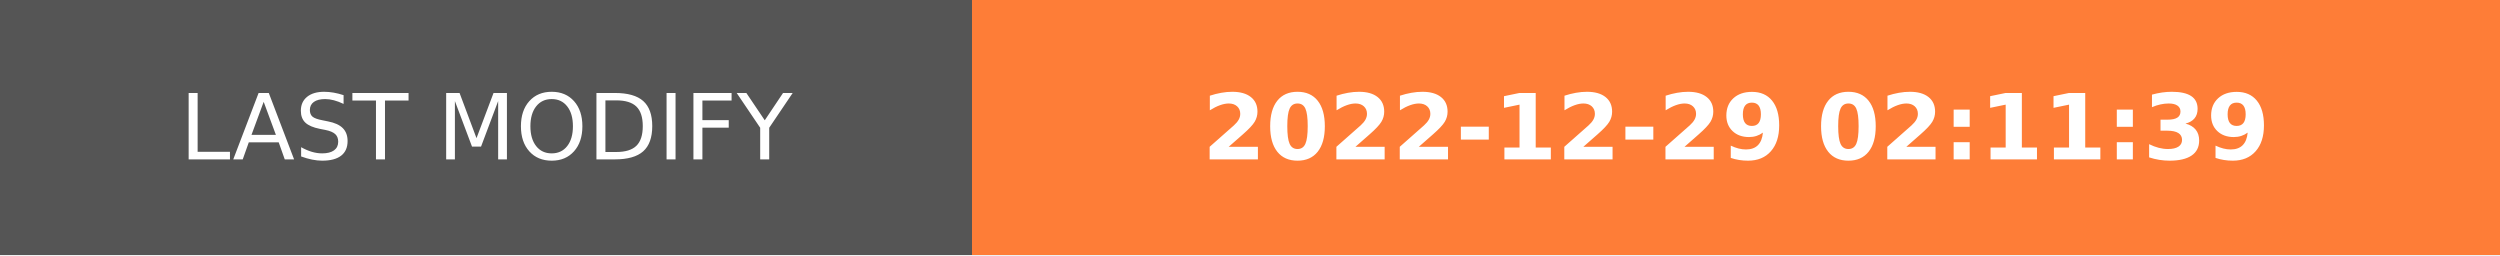
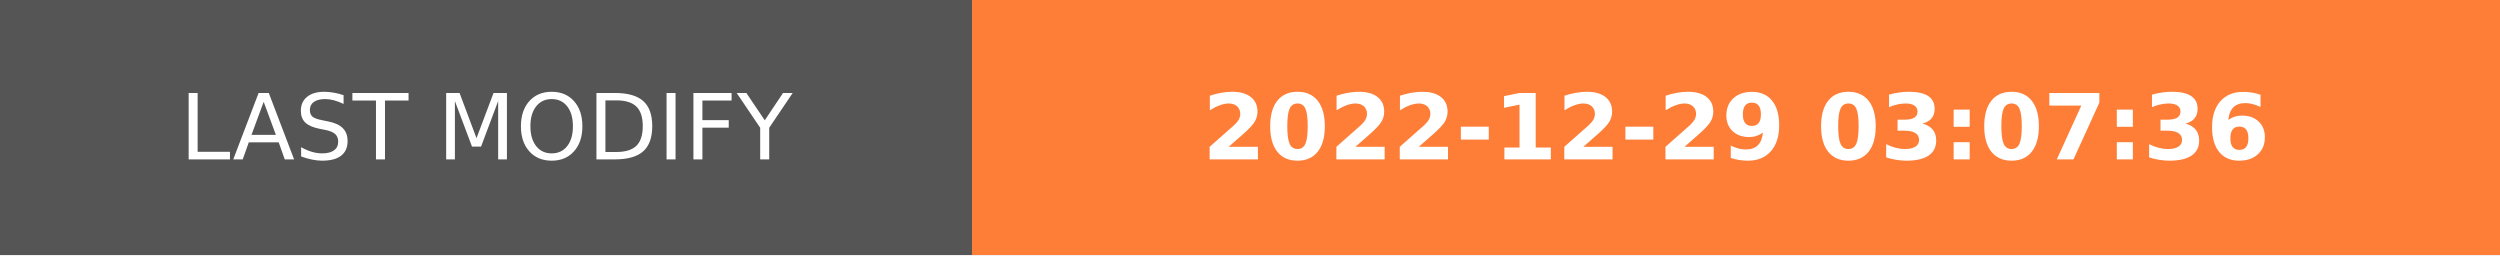
- <svg xmlns="http://www.w3.org/2000/svg" width="274.5" height="28" role="img" aria-label="LAST MODIFY: 2022-12-29 02:11:39">
+ <svg xmlns="http://www.w3.org/2000/svg" width="274.5" height="28" role="img" aria-label="LAST MODIFY: 2022-12-29 03:07:36">
  <g shape-rendering="crispEdges">
    <rect width="106.75" height="28" fill="#555" />
    <rect x="106.75" width="167.75" height="28" fill="#fe7d37" />
  </g>
  <g fill="#fff" text-anchor="middle" font-family="Verdana,Geneva,DejaVu Sans,sans-serif" text-rendering="geometricPrecision" font-size="100">
    <text transform="scale(.1)" x="533.75" y="175" textLength="827.5" fill="#fff">LAST MODIFY</text>
-     <text transform="scale(.1)" x="1906.25" y="175" textLength="1437.5" fill="#fff" font-weight="bold">2022-12-29 02:11:39</text>
+     <text transform="scale(.1)" x="1906.25" y="175" textLength="1437.5" fill="#fff" font-weight="bold">2022-12-29 03:07:36</text>
  </g>
</svg>
